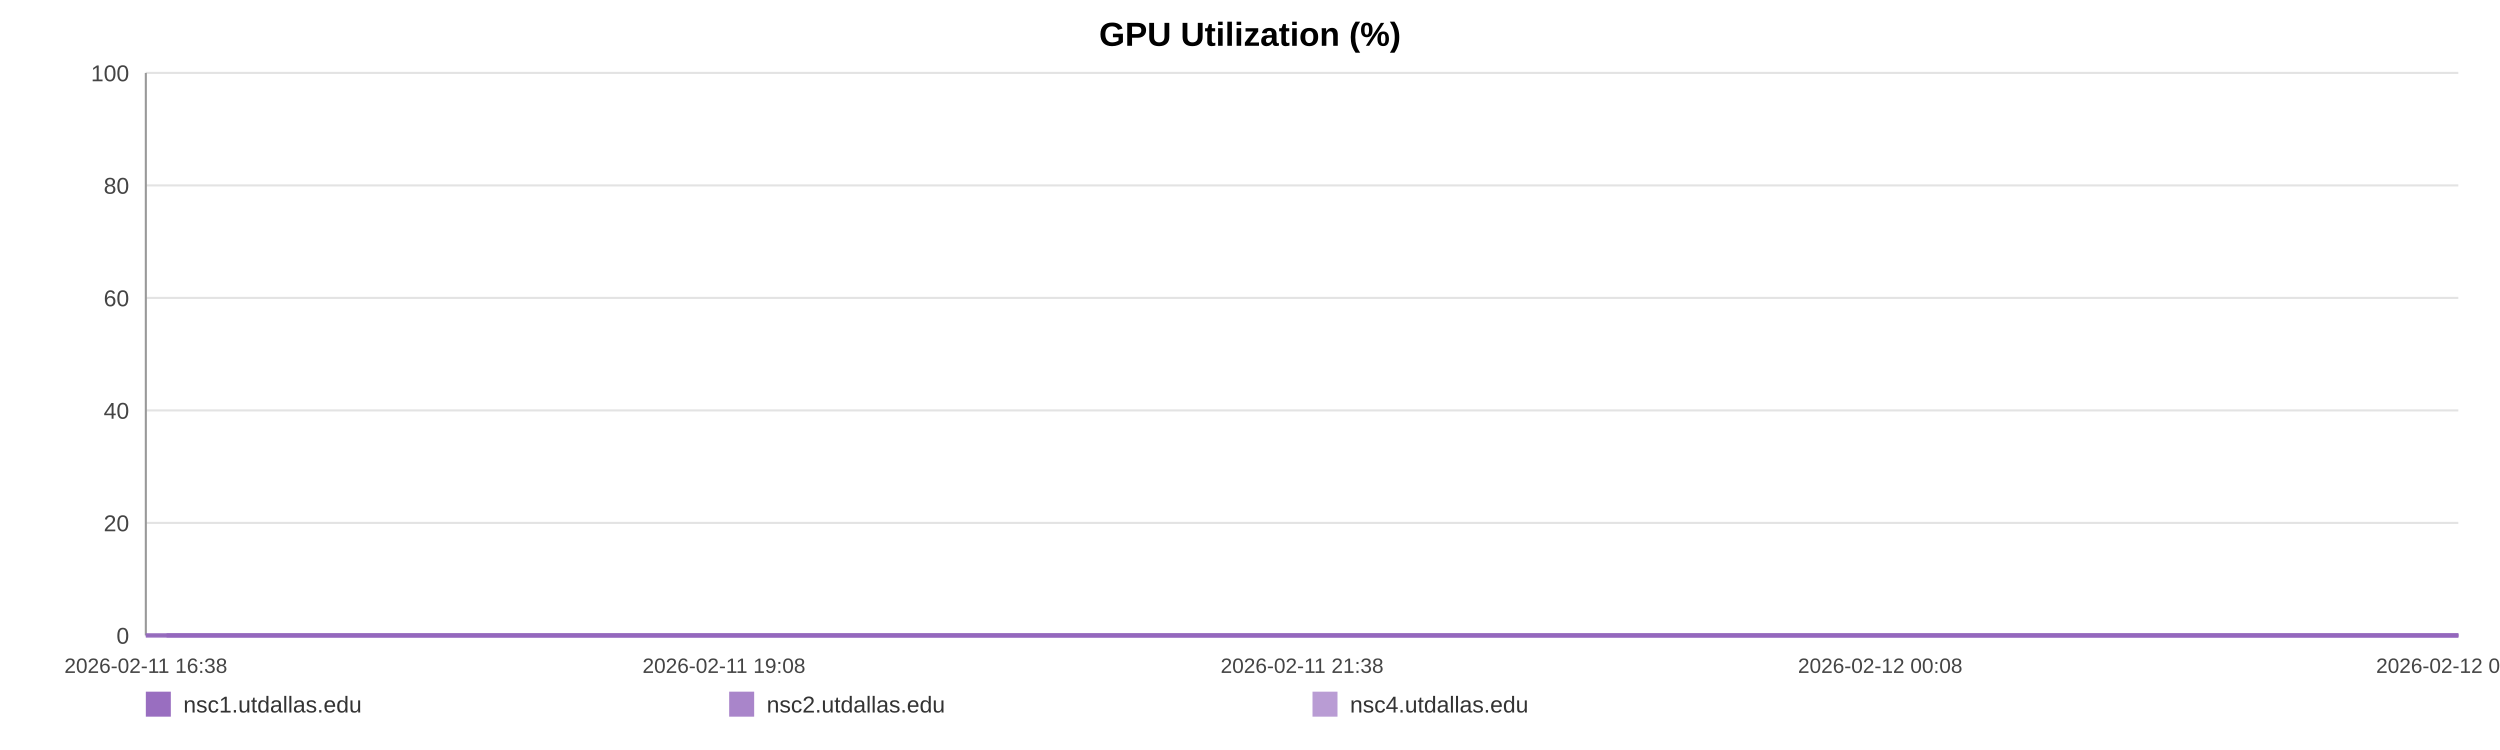
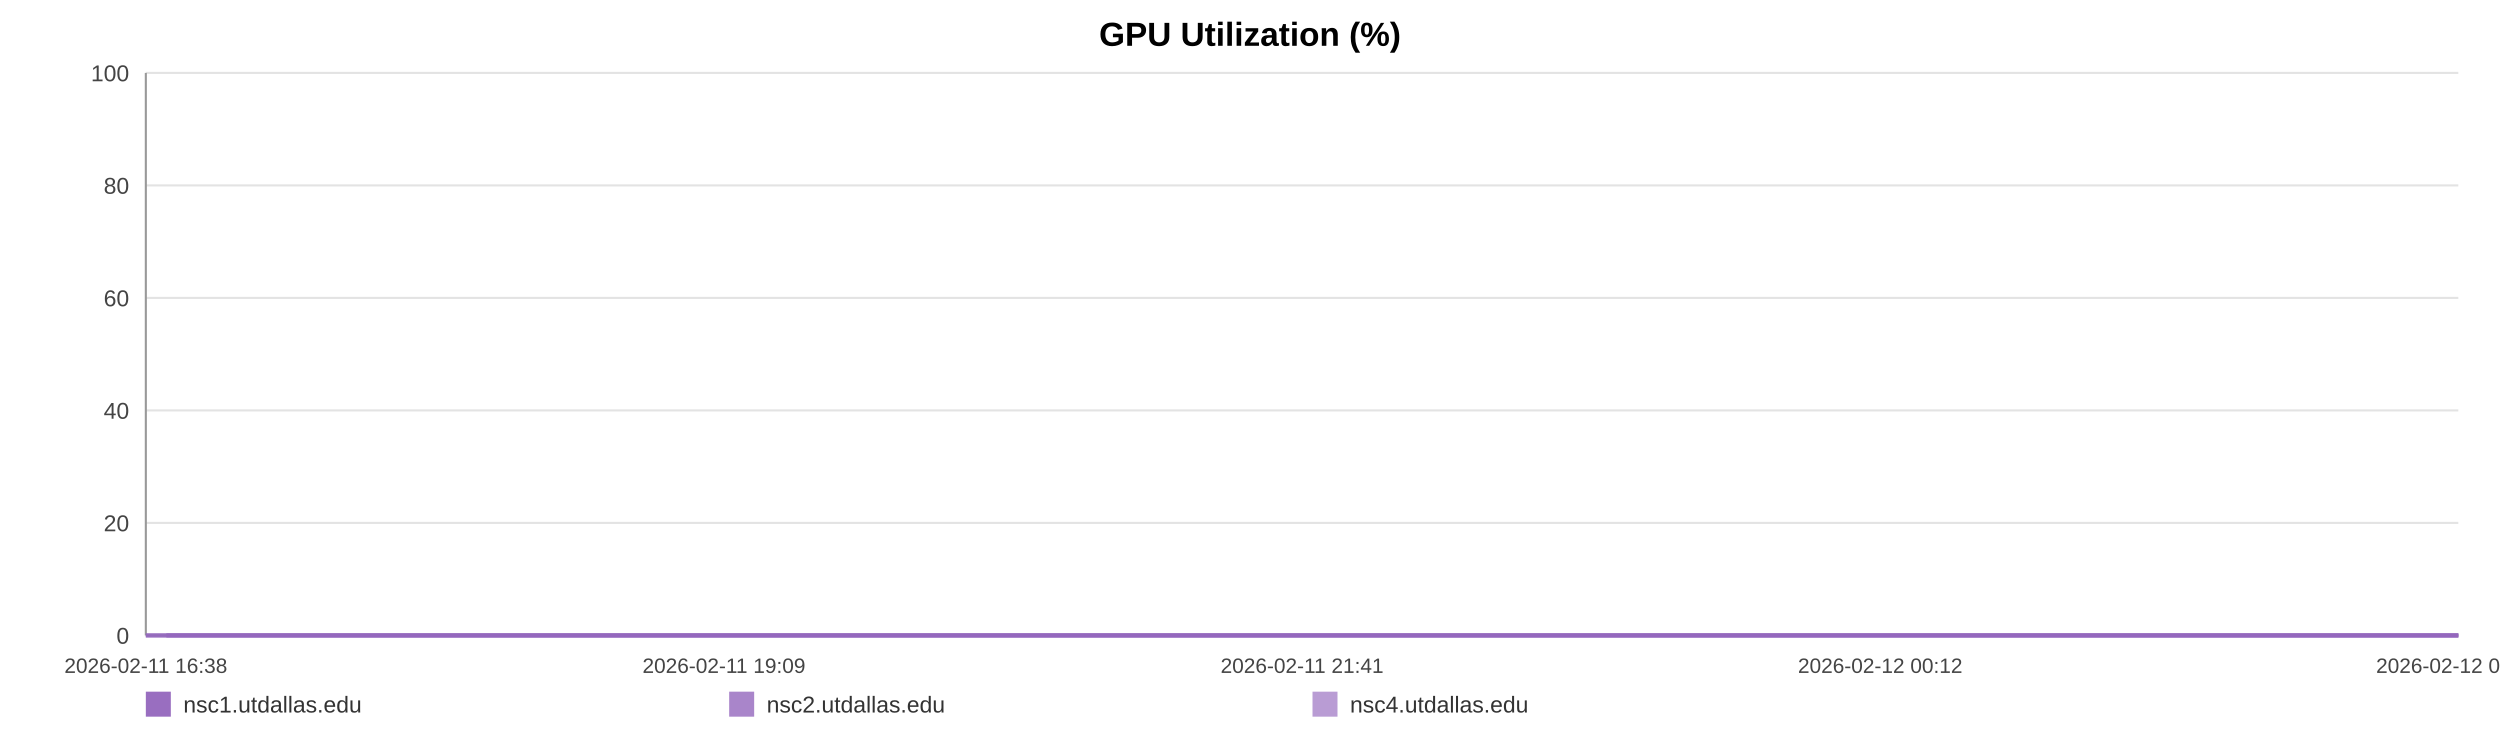
<svg xmlns="http://www.w3.org/2000/svg" width="1200" height="360" viewBox="0 0 1200 360" role="img" aria-label="GPU Utilization (%)">
  <rect width="100%" height="100%" fill="#ffffff" />
  <text x="600.0" y="22" text-anchor="middle" font-size="16" font-family="Arial, Helvetica, sans-serif" font-weight="bold">GPU Utilization (%)</text>
  <line x1="70" y1="35.00" x2="1180" y2="35.00" stroke="#e3e3e3" stroke-width="1" />
  <text x="62" y="39.00" text-anchor="end" font-size="11" fill="#444" font-family="Arial, Helvetica, sans-serif">100</text>
  <line x1="70" y1="89.00" x2="1180" y2="89.00" stroke="#e3e3e3" stroke-width="1" />
  <text x="62" y="93.00" text-anchor="end" font-size="11" fill="#444" font-family="Arial, Helvetica, sans-serif">80</text>
  <line x1="70" y1="143.00" x2="1180" y2="143.00" stroke="#e3e3e3" stroke-width="1" />
  <text x="62" y="147.00" text-anchor="end" font-size="11" fill="#444" font-family="Arial, Helvetica, sans-serif">60</text>
  <line x1="70" y1="197.00" x2="1180" y2="197.00" stroke="#e3e3e3" stroke-width="1" />
  <text x="62" y="201.00" text-anchor="end" font-size="11" fill="#444" font-family="Arial, Helvetica, sans-serif">40</text>
  <line x1="70" y1="251.00" x2="1180" y2="251.00" stroke="#e3e3e3" stroke-width="1" />
  <text x="62" y="255.00" text-anchor="end" font-size="11" fill="#444" font-family="Arial, Helvetica, sans-serif">20</text>
  <line x1="70" y1="305.00" x2="1180" y2="305.00" stroke="#e3e3e3" stroke-width="1" />
  <text x="62" y="309.00" text-anchor="end" font-size="11" fill="#444" font-family="Arial, Helvetica, sans-serif">0</text>
  <line x1="70" y1="35" x2="70" y2="305" stroke="#999" />
  <line x1="70" y1="305" x2="1180" y2="305" stroke="#999" />
  <text x="70.00" y="323" text-anchor="middle" font-size="10" fill="#444" font-family="Arial, Helvetica, sans-serif">2026-02-11 16:38</text>
-   <text x="347.50" y="323" text-anchor="middle" font-size="10" fill="#444" font-family="Arial, Helvetica, sans-serif">2026-02-11 19:08</text>
-   <text x="625.00" y="323" text-anchor="middle" font-size="10" fill="#444" font-family="Arial, Helvetica, sans-serif">2026-02-11 21:38</text>
-   <text x="902.50" y="323" text-anchor="middle" font-size="10" fill="#444" font-family="Arial, Helvetica, sans-serif">2026-02-12 00:08</text>
-   <text x="1180.00" y="323" text-anchor="middle" font-size="10" fill="#444" font-family="Arial, Helvetica, sans-serif">2026-02-12 02:39</text>
-   <polyline fill="none" stroke="#9467bd" stroke-opacity="0.95" stroke-width="2" points="79.94,305.00 89.92,305.00 99.83,305.00 109.80,305.00 119.84,305.00 129.69,305.00 139.66,305.00 150.43,305.00 160.31,305.00 170.20,305.00 180.08,305.00 190.17,305.00 200.05,305.00 209.94,305.00 227.82,305.00 243.24,305.00 253.28,305.00 263.47,305.00 273.38,305.00 283.29,305.00 293.02,305.00 303.05,305.00 312.96,305.00 322.97,305.00 332.97,305.00 343.10,305.00 353.07,305.00 363.04,305.00 373.48,305.00 383.51,305.00 393.43,305.00 403.62,305.00 413.56,305.00 423.50,305.00 433.75,305.00 443.60,305.00 453.54,305.00 463.67,305.00 473.49,305.00 483.43,305.00 493.25,305.00 503.16,305.00 513.14,305.00 523.02,305.00 533.18,305.00 543.21,305.00 553.03,305.00 562.94,305.00 572.98,305.00 582.92,305.00 594.28,305.00 604.22,305.00 614.13,305.00 623.98,305.00 633.87,305.00 643.72,305.00 653.60,305.00 663.57,305.00 673.48,305.00 683.61,305.00 693.52,305.00 703.34,305.00 713.34,305.00 723.41,305.00 733.32,305.00 743.30,305.00 753.11,305.00 762.97,305.00 772.85,305.00 782.70,305.00 792.61,305.00 802.55,305.00 812.40,305.00 822.34,305.00 832.32,305.00 842.14,305.00 852.14,305.00 861.99,305.00 871.87,305.00 882.06,305.00 891.97,305.00 901.88,305.00 911.89,305.00 921.77,305.00 931.74,305.00 941.65,305.00 951.47,305.00 961.32,305.00 971.33,305.00 981.33,305.00 991.24,305.00 1001.28,305.00 1011.07,305.00 1021.04,305.00 1030.92,305.00 1040.83,305.00 1050.68,305.00 1060.63,305.00 1070.48,305.00 1080.48,305.00 1090.42,305.00 1100.37,305.00 1110.31,305.00 1120.38,305.00 1130.38,305.00 1140.29,305.00 1150.17,305.00 1160.08,305.00 1169.97,305.00 1180.00,305.00" />
-   <polyline fill="none" stroke="#9467bd" stroke-opacity="0.80" stroke-width="2" points="70.00,305.00 79.94,305.00 89.92,305.00 99.83,305.00 109.80,305.00 119.84,305.00 129.69,305.00 139.66,305.00 150.43,305.00 160.31,305.00 170.20,305.00 180.08,305.00 190.17,305.00 200.05,305.00 209.94,305.00 227.82,305.00 243.24,305.00 253.28,305.00 263.47,305.00 273.38,305.00 283.29,305.00 293.02,305.00 303.05,305.00 312.96,305.00 322.97,305.00 332.97,305.00 343.10,305.00 353.07,305.00 363.04,305.00 373.48,305.00 383.51,305.00 393.43,305.00 403.62,305.00 413.56,305.00 423.50,305.00 433.75,305.00 443.60,305.00 453.54,305.00 463.67,305.00 473.49,305.00 483.43,305.00 493.25,305.00 503.16,305.00 513.14,305.00 523.02,305.00 533.18,305.00 543.21,305.00 553.03,305.00 562.94,305.00 572.98,305.00 582.92,305.00 594.28,305.00 604.22,305.00 614.13,305.00 623.98,305.00 633.87,305.00 643.72,305.00 653.60,305.00 663.57,305.00 673.48,305.00 683.61,305.00 693.52,305.00 703.34,305.00 713.34,305.00 723.41,305.00 733.32,305.00 743.30,305.00 753.11,305.00 762.97,305.00 772.85,305.00 782.70,305.00 792.61,305.00 802.55,305.00 812.40,305.00 822.34,305.00 832.32,305.00 842.14,305.00 852.14,305.00 861.99,305.00 871.87,305.00 882.06,305.00 891.97,305.00 901.88,305.00 911.89,305.00 921.77,305.00 931.74,305.00 941.65,305.00 951.47,305.00 961.32,305.00 971.33,305.00 981.33,305.00 991.24,305.00 1001.28,305.00 1011.07,305.00 1021.04,305.00 1030.92,305.00 1040.83,305.00 1050.68,305.00 1060.63,305.00 1070.48,305.00 1080.48,305.00 1090.42,305.00 1100.37,305.00 1110.31,305.00 1120.38,305.00 1130.38,305.00 1140.29,305.00 1150.17,305.00 1160.08,305.00 1169.97,305.00 1180.00,305.00" />
-   <polyline fill="none" stroke="#9467bd" stroke-opacity="0.65" stroke-width="2" points="70.00,305.00 79.94,305.00 89.92,305.00 99.83,305.00 109.80,305.00 119.84,305.00 129.69,305.00 139.66,305.00 150.43,305.00 160.31,305.00 170.20,305.00 180.08,305.00 190.17,305.00 200.05,305.00 209.94,305.00 227.82,305.00 243.24,305.00 253.28,305.00 263.47,305.00 273.38,305.00 283.29,305.00 293.02,305.00 303.05,305.00 312.96,305.00 322.97,305.00 332.97,305.00 343.10,305.00 353.07,305.00 363.04,305.00 373.48,305.00 383.51,305.00 393.43,305.00 403.62,305.00 413.56,305.00 423.50,305.00 433.75,305.00 443.60,305.00 453.54,305.00 463.67,305.00 473.49,305.00 483.43,305.00 493.25,305.00 503.16,305.00 513.14,305.00 523.02,305.00 533.18,305.00 543.21,305.00 553.03,305.00 562.94,305.00 572.98,305.00 582.92,305.00 594.28,305.00 604.22,305.00 614.13,305.00 623.98,305.00 633.87,305.00 643.72,305.00 653.60,305.00 663.57,305.00 673.48,305.00 683.61,305.00 693.52,305.00 703.34,305.00 713.34,305.00 723.41,305.00 733.32,305.00 743.30,305.00 753.11,305.00 762.97,305.00 772.85,305.00 782.70,305.00 792.61,305.00 802.55,305.00 812.40,305.00 822.34,305.00 832.32,305.00 842.14,305.00 852.14,305.00 861.99,305.00 871.87,305.00 882.06,305.00 891.97,305.00 901.88,305.00 911.89,305.00 921.77,305.00 931.74,305.00 941.65,305.00 951.47,305.00 961.32,305.00 971.33,305.00 981.33,305.00 991.24,305.00 1001.28,305.00 1011.07,305.00 1021.04,305.00 1030.92,305.00 1040.83,305.00 1050.68,305.00 1060.63,305.00 1070.48,305.00 1080.48,305.00 1090.42,305.00 1100.37,305.00 1110.31,305.00 1120.38,305.00 1130.38,305.00 1140.29,305.00 1150.17,305.00 1160.08,305.00 1169.97,305.00 1180.00,305.00" />
+   <text x="347.50" y="323" text-anchor="middle" font-size="10" fill="#444" font-family="Arial, Helvetica, sans-serif">2026-02-11 19:09</text>
+   <text x="625.00" y="323" text-anchor="middle" font-size="10" fill="#444" font-family="Arial, Helvetica, sans-serif">2026-02-11 21:41</text>
+   <text x="902.50" y="323" text-anchor="middle" font-size="10" fill="#444" font-family="Arial, Helvetica, sans-serif">2026-02-12 00:12</text>
+   <text x="1180.00" y="323" text-anchor="middle" font-size="10" fill="#444" font-family="Arial, Helvetica, sans-serif">2026-02-12 02:44</text>
+   <polyline fill="none" stroke="#9467bd" stroke-opacity="0.95" stroke-width="2" points="79.85,305.00 89.74,305.00 99.56,305.00 109.45,305.00 119.39,305.00 129.16,305.00 139.04,305.00 149.72,305.00 159.51,305.00 169.31,305.00 179.10,305.00 189.11,305.00 198.90,305.00 208.69,305.00 226.42,305.00 241.70,305.00 251.65,305.00 261.75,305.00 271.57,305.00 281.40,305.00 291.04,305.00 300.98,305.00 310.81,305.00 320.72,305.00 330.64,305.00 340.67,305.00 350.56,305.00 360.44,305.00 370.79,305.00 380.73,305.00 390.56,305.00 400.65,305.00 410.51,305.00 420.36,305.00 430.52,305.00 440.28,305.00 450.14,305.00 460.18,305.00 469.91,305.00 479.76,305.00 489.50,305.00 499.32,305.00 509.20,305.00 519.00,305.00 529.07,305.00 539.01,305.00 548.74,305.00 558.57,305.00 568.51,305.00 578.37,305.00 589.63,305.00 599.48,305.00 609.30,305.00 619.07,305.00 628.86,305.00 638.62,305.00 648.42,305.00 658.30,305.00 668.12,305.00 678.16,305.00 687.99,305.00 697.72,305.00 707.63,305.00 717.61,305.00 727.43,305.00 737.32,305.00 747.05,305.00 756.81,305.00 766.61,305.00 776.37,305.00 786.19,305.00 796.05,305.00 805.81,305.00 815.66,305.00 825.55,305.00 835.28,305.00 845.20,305.00 854.96,305.00 864.75,305.00 874.85,305.00 884.68,305.00 894.50,305.00 904.41,305.00 914.21,305.00 924.09,305.00 933.92,305.00 943.65,305.00 953.41,305.00 963.33,305.00 973.24,305.00 983.07,305.00 993.01,305.00 1002.71,305.00 1012.60,305.00 1022.39,305.00 1032.22,305.00 1041.98,305.00 1051.83,305.00 1061.60,305.00 1071.51,305.00 1081.37,305.00 1091.22,305.00 1101.07,305.00 1111.05,305.00 1120.97,305.00 1130.79,305.00 1140.58,305.00 1150.41,305.00 1160.20,305.00 1170.15,305.00 1180.00,305.00" />
+   <polyline fill="none" stroke="#9467bd" stroke-opacity="0.80" stroke-width="2" points="70.00,305.00 79.85,305.00 89.74,305.00 99.56,305.00 109.45,305.00 119.39,305.00 129.16,305.00 139.04,305.00 149.72,305.00 159.51,305.00 169.31,305.00 179.10,305.00 189.11,305.00 198.90,305.00 208.69,305.00 226.42,305.00 241.70,305.00 251.65,305.00 261.75,305.00 271.57,305.00 281.40,305.00 291.04,305.00 300.98,305.00 310.81,305.00 320.72,305.00 330.64,305.00 340.67,305.00 350.56,305.00 360.44,305.00 370.79,305.00 380.73,305.00 390.56,305.00 400.65,305.00 410.51,305.00 420.36,305.00 430.52,305.00 440.28,305.00 450.14,305.00 460.18,305.00 469.91,305.00 479.76,305.00 489.50,305.00 499.32,305.00 509.20,305.00 519.00,305.00 529.07,305.00 539.01,305.00 548.74,305.00 558.57,305.00 568.51,305.00 578.37,305.00 589.63,305.00 599.48,305.00 609.30,305.00 619.07,305.00 628.86,305.00 638.62,305.00 648.42,305.00 658.30,305.00 668.12,305.00 678.16,305.00 687.99,305.00 697.72,305.00 707.63,305.00 717.61,305.00 727.43,305.00 737.32,305.00 747.05,305.00 756.81,305.00 766.61,305.00 776.37,305.00 786.19,305.00 796.05,305.00 805.81,305.00 815.66,305.00 825.55,305.00 835.28,305.00 845.20,305.00 854.96,305.00 864.75,305.00 874.85,305.00 884.68,305.00 894.50,305.00 904.41,305.00 914.21,305.00 924.09,305.00 933.92,305.00 943.65,305.00 953.41,305.00 963.33,305.00 973.24,305.00 983.07,305.00 993.01,305.00 1002.71,305.00 1012.60,305.00 1022.39,305.00 1032.22,305.00 1041.98,305.00 1051.83,305.00 1061.60,305.00 1071.51,305.00 1081.37,305.00 1091.22,305.00 1101.07,305.00 1111.05,305.00 1120.97,305.00 1130.79,305.00 1140.58,305.00 1150.41,305.00 1160.20,305.00 1170.15,305.00 1180.00,305.00" />
+   <polyline fill="none" stroke="#9467bd" stroke-opacity="0.65" stroke-width="2" points="70.00,305.00 79.85,305.00 89.74,305.00 99.56,305.00 109.45,305.00 119.39,305.00 129.16,305.00 139.04,305.00 149.72,305.00 159.51,305.00 169.31,305.00 179.10,305.00 189.11,305.00 198.90,305.00 208.69,305.00 226.42,305.00 241.70,305.00 251.65,305.00 261.75,305.00 271.57,305.00 281.40,305.00 291.04,305.00 300.98,305.00 310.81,305.00 320.72,305.00 330.64,305.00 340.67,305.00 350.56,305.00 360.44,305.00 370.79,305.00 380.73,305.00 390.56,305.00 400.65,305.00 410.51,305.00 420.36,305.00 430.52,305.00 440.28,305.00 450.14,305.00 460.18,305.00 469.91,305.00 479.76,305.00 489.50,305.00 499.32,305.00 509.20,305.00 519.00,305.00 529.07,305.00 539.01,305.00 548.74,305.00 558.57,305.00 568.51,305.00 578.37,305.00 589.63,305.00 599.48,305.00 609.30,305.00 619.07,305.00 628.86,305.00 638.62,305.00 648.42,305.00 658.30,305.00 668.12,305.00 678.16,305.00 687.99,305.00 697.72,305.00 707.63,305.00 717.61,305.00 727.43,305.00 737.32,305.00 747.05,305.00 756.81,305.00 766.61,305.00 776.37,305.00 786.19,305.00 796.05,305.00 805.81,305.00 815.66,305.00 825.55,305.00 835.28,305.00 845.20,305.00 854.96,305.00 864.75,305.00 874.85,305.00 884.68,305.00 894.50,305.00 904.41,305.00 914.21,305.00 924.09,305.00 933.92,305.00 943.65,305.00 953.41,305.00 963.33,305.00 973.24,305.00 983.07,305.00 993.01,305.00 1002.71,305.00 1012.60,305.00 1022.39,305.00 1032.22,305.00 1041.98,305.00 1051.83,305.00 1061.60,305.00 1071.51,305.00 1081.37,305.00 1091.22,305.00 1101.07,305.00 1111.05,305.00 1120.97,305.00 1130.79,305.00 1140.58,305.00 1150.41,305.00 1160.20,305.00 1170.15,305.00 1180.00,305.00" />
  <rect x="70" y="332" width="12" height="12" fill="#9467bd" fill-opacity="0.95" />
  <text x="88" y="342" font-size="11" fill="#333" font-family="Arial, Helvetica, sans-serif">nsc1.utdallas.edu</text>
  <rect x="350" y="332" width="12" height="12" fill="#9467bd" fill-opacity="0.80" />
  <text x="368" y="342" font-size="11" fill="#333" font-family="Arial, Helvetica, sans-serif">nsc2.utdallas.edu</text>
  <rect x="630" y="332" width="12" height="12" fill="#9467bd" fill-opacity="0.65" />
  <text x="648" y="342" font-size="11" fill="#333" font-family="Arial, Helvetica, sans-serif">nsc4.utdallas.edu</text>
</svg>
